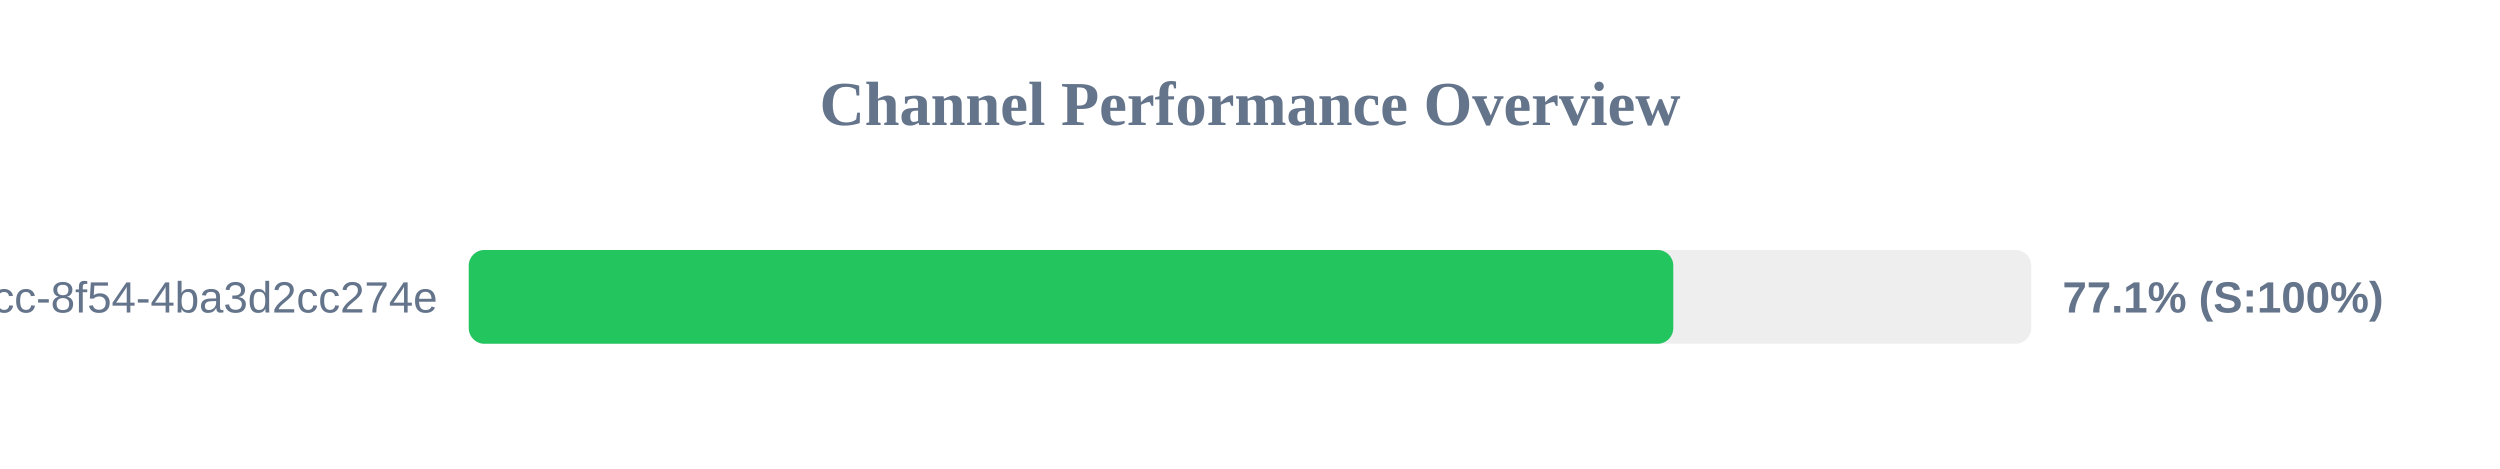
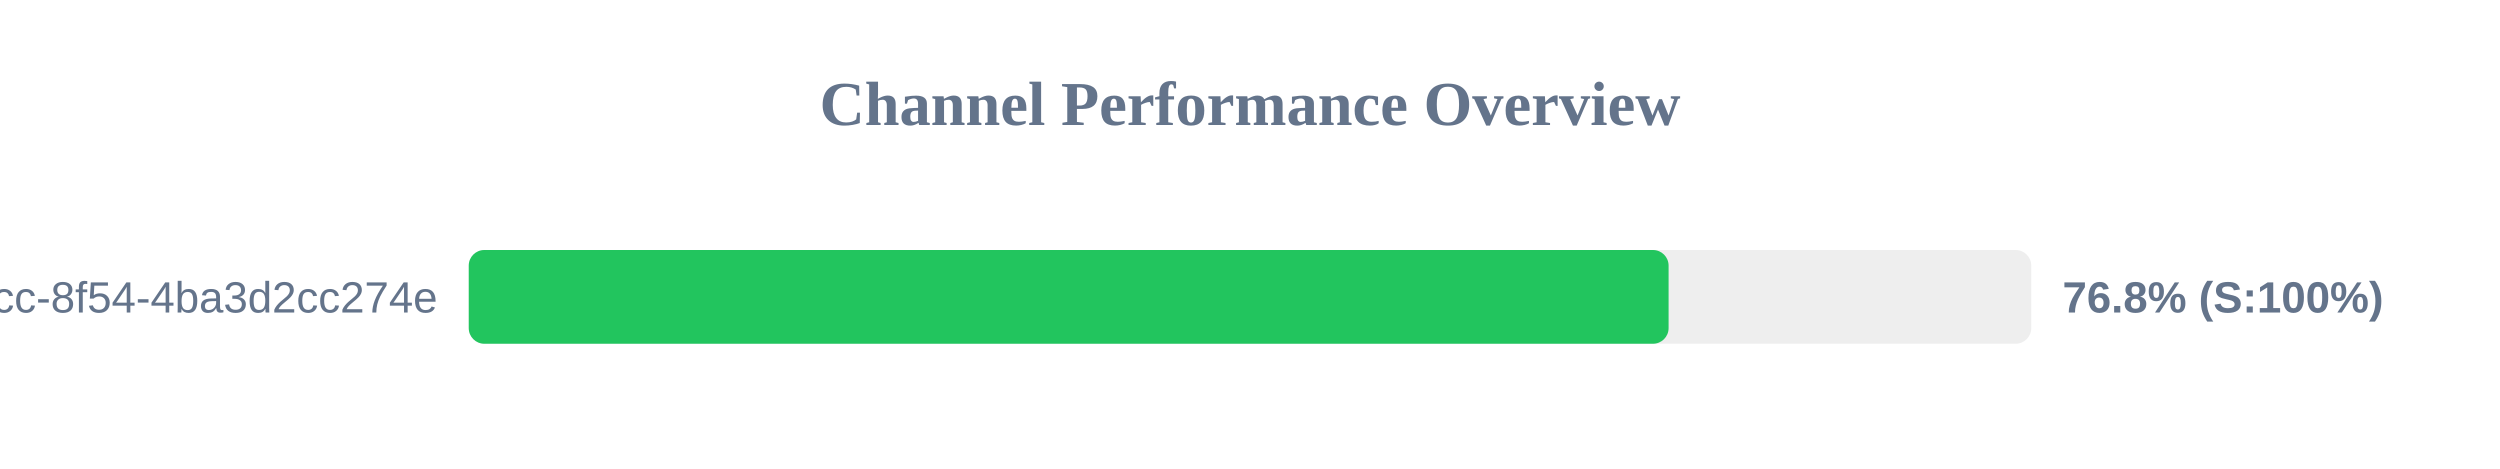
<svg xmlns="http://www.w3.org/2000/svg" width="800" height="150" version="1.1">
  <style>
        .row { font: 14px Arial; fill: #64748b; }
        .score { font: bold 14px Arial; fill: #64748b; }
    </style>
  <text x="400" y="40" text-anchor="middle" font-size="20px" font-weight="bold" fill="#64748b">Channel Performance Overview</text>
  <rect x="150" y="80" width="500" height="30" fill="#eee" rx="5" />
-   <rect x="150" y="80" width="385.45" height="30" fill="#22c55e" rx="5" />
+   <rect x="150" y="80" width="383.95" height="30" fill="#22c55e" rx="5" />
  <text x="140" y="100" text-anchor="end" class="row">?uuid=45cc0b3a-0adb-4dcc-8f54-4ba3d2cc274e</text>
-   <text x="660" y="100" text-anchor="start" class="score">77.1% (S:100%)</text>
+   <text x="660" y="100" text-anchor="start" class="score">76.8% (S:100%)</text>
</svg>
